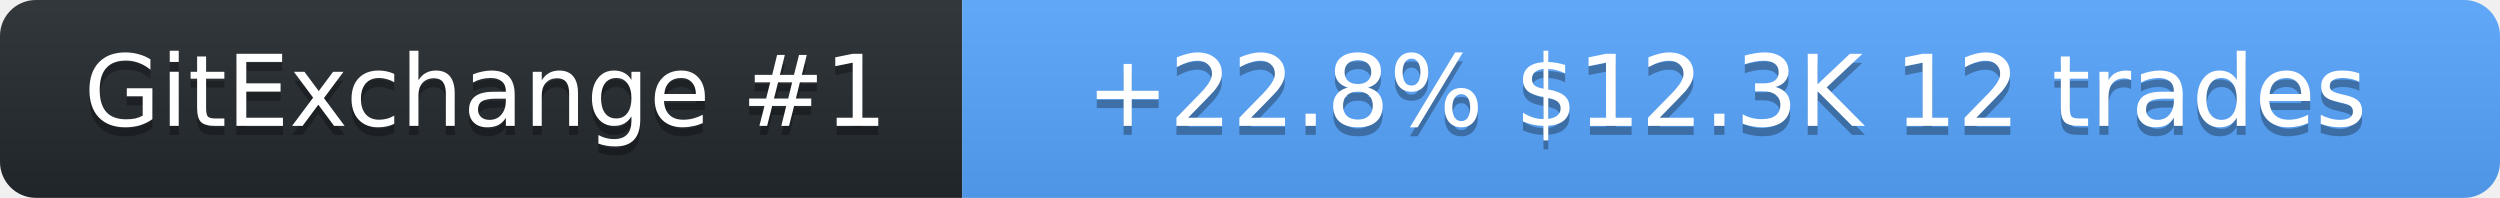
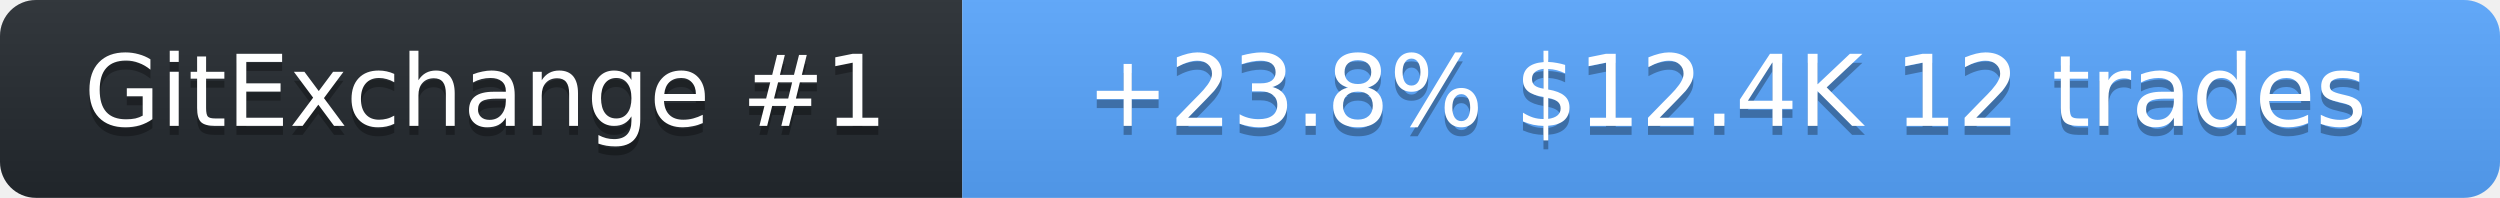
<svg xmlns="http://www.w3.org/2000/svg" width="278" height="22" role="img" aria-label="SolanaLeeky on GitExchange">
  <linearGradient id="s" x2="0" y2="100%">
    <stop offset="0" stop-color="#bbb" stop-opacity=".1" />
    <stop offset="1" stop-opacity=".1" />
  </linearGradient>
  <clipPath id="r">
    <rect width="278" height="22" rx="4" fill="#fff" />
  </clipPath>
  <g clip-path="url(#r)">
    <rect width="107" height="22" fill="#24292f" />
    <rect x="107" width="171" height="22" fill="#58a6ff" />
    <rect width="278" height="22" fill="url(#s)" />
  </g>
  <g fill="#fff" text-anchor="middle" font-family="Verdana,Geneva,DejaVu Sans,sans-serif" font-size="11">
    <text x="54" y="15" fill="#010101" fill-opacity=".3">GitExchange #1</text>
    <text x="54" y="14">GitExchange #1</text>
-     <text x="192" y="15" fill="#010101" fill-opacity=".3">+22.8%  $12.3K  12 trades</text>
-     <text x="192" y="14">+22.8%  $12.3K  12 trades</text>
+     <text x="192" y="15" fill="#010101" fill-opacity=".3">+23.8%  $12.4K  12 trades</text>
+     <text x="192" y="14">+23.8%  $12.4K  12 trades</text>
  </g>
</svg>
